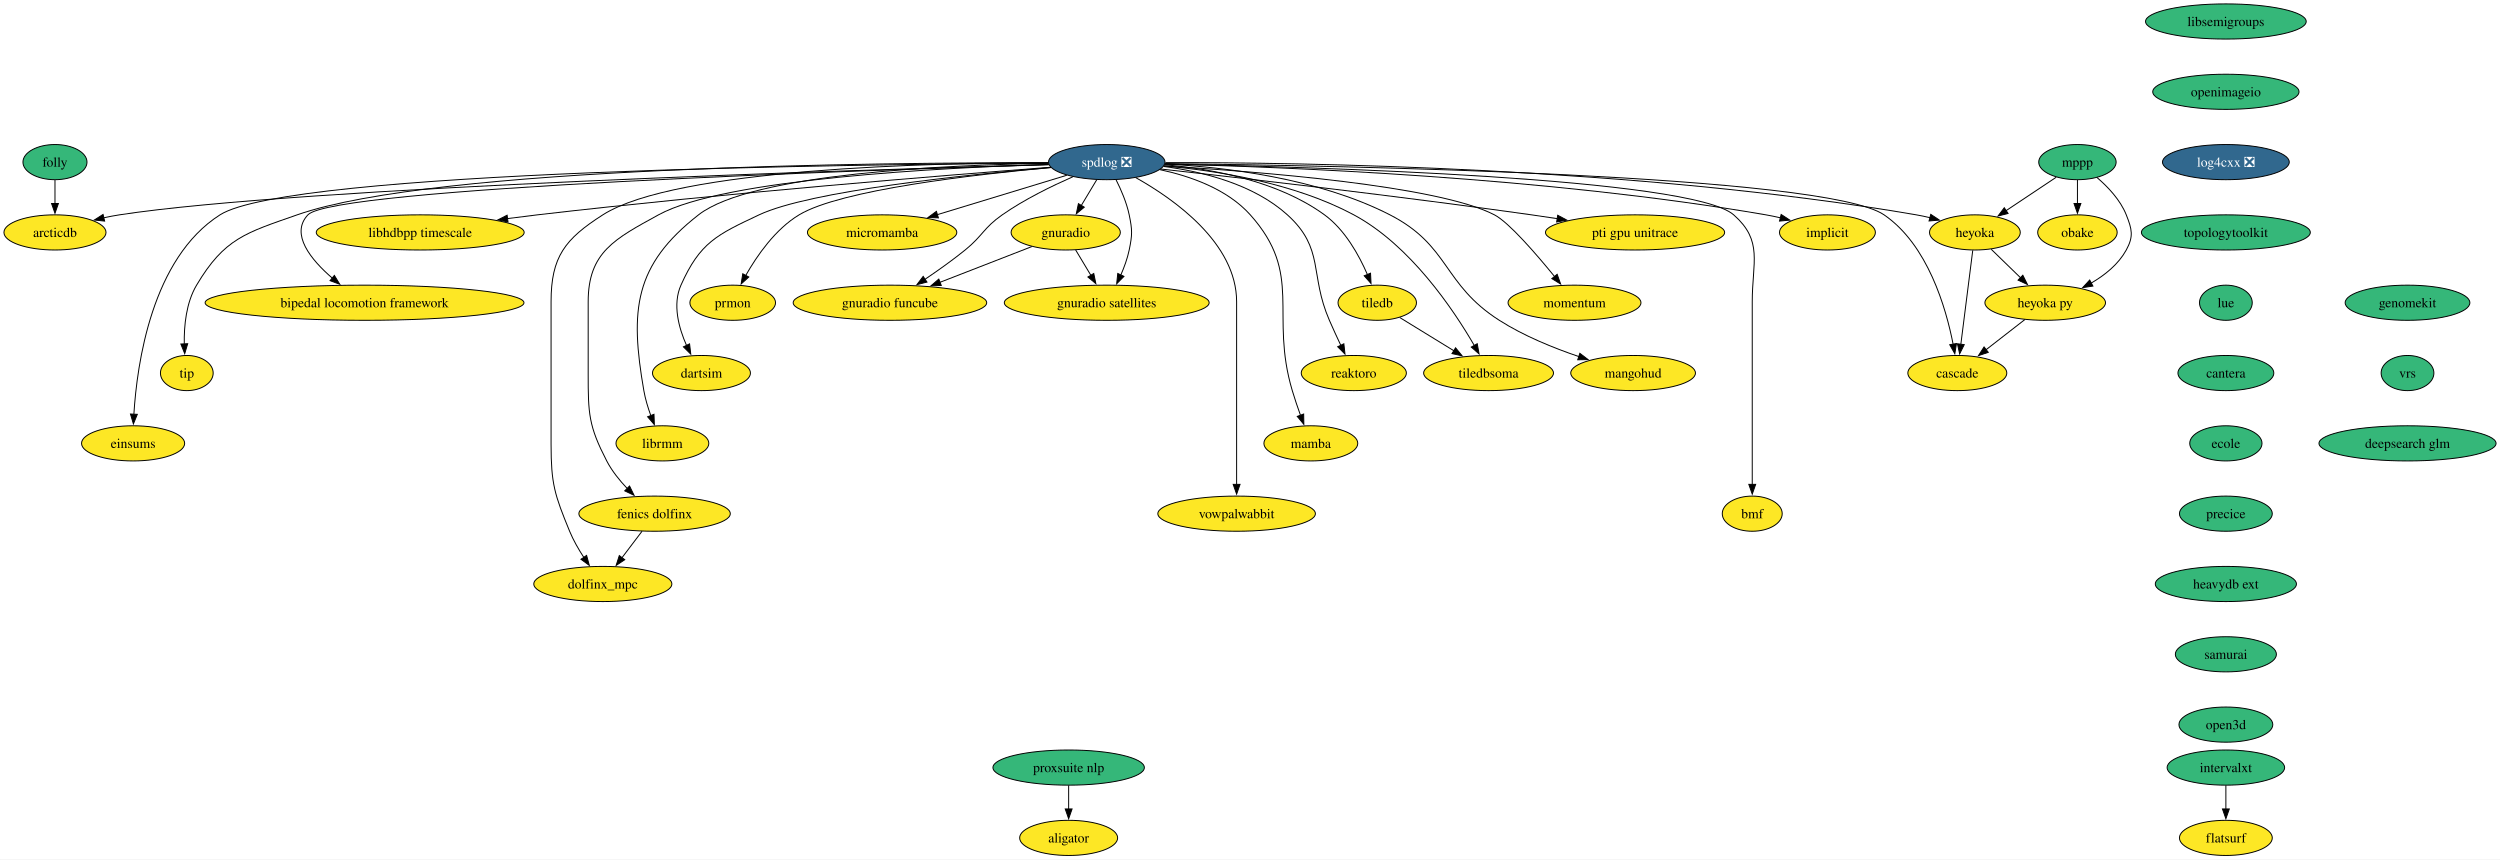
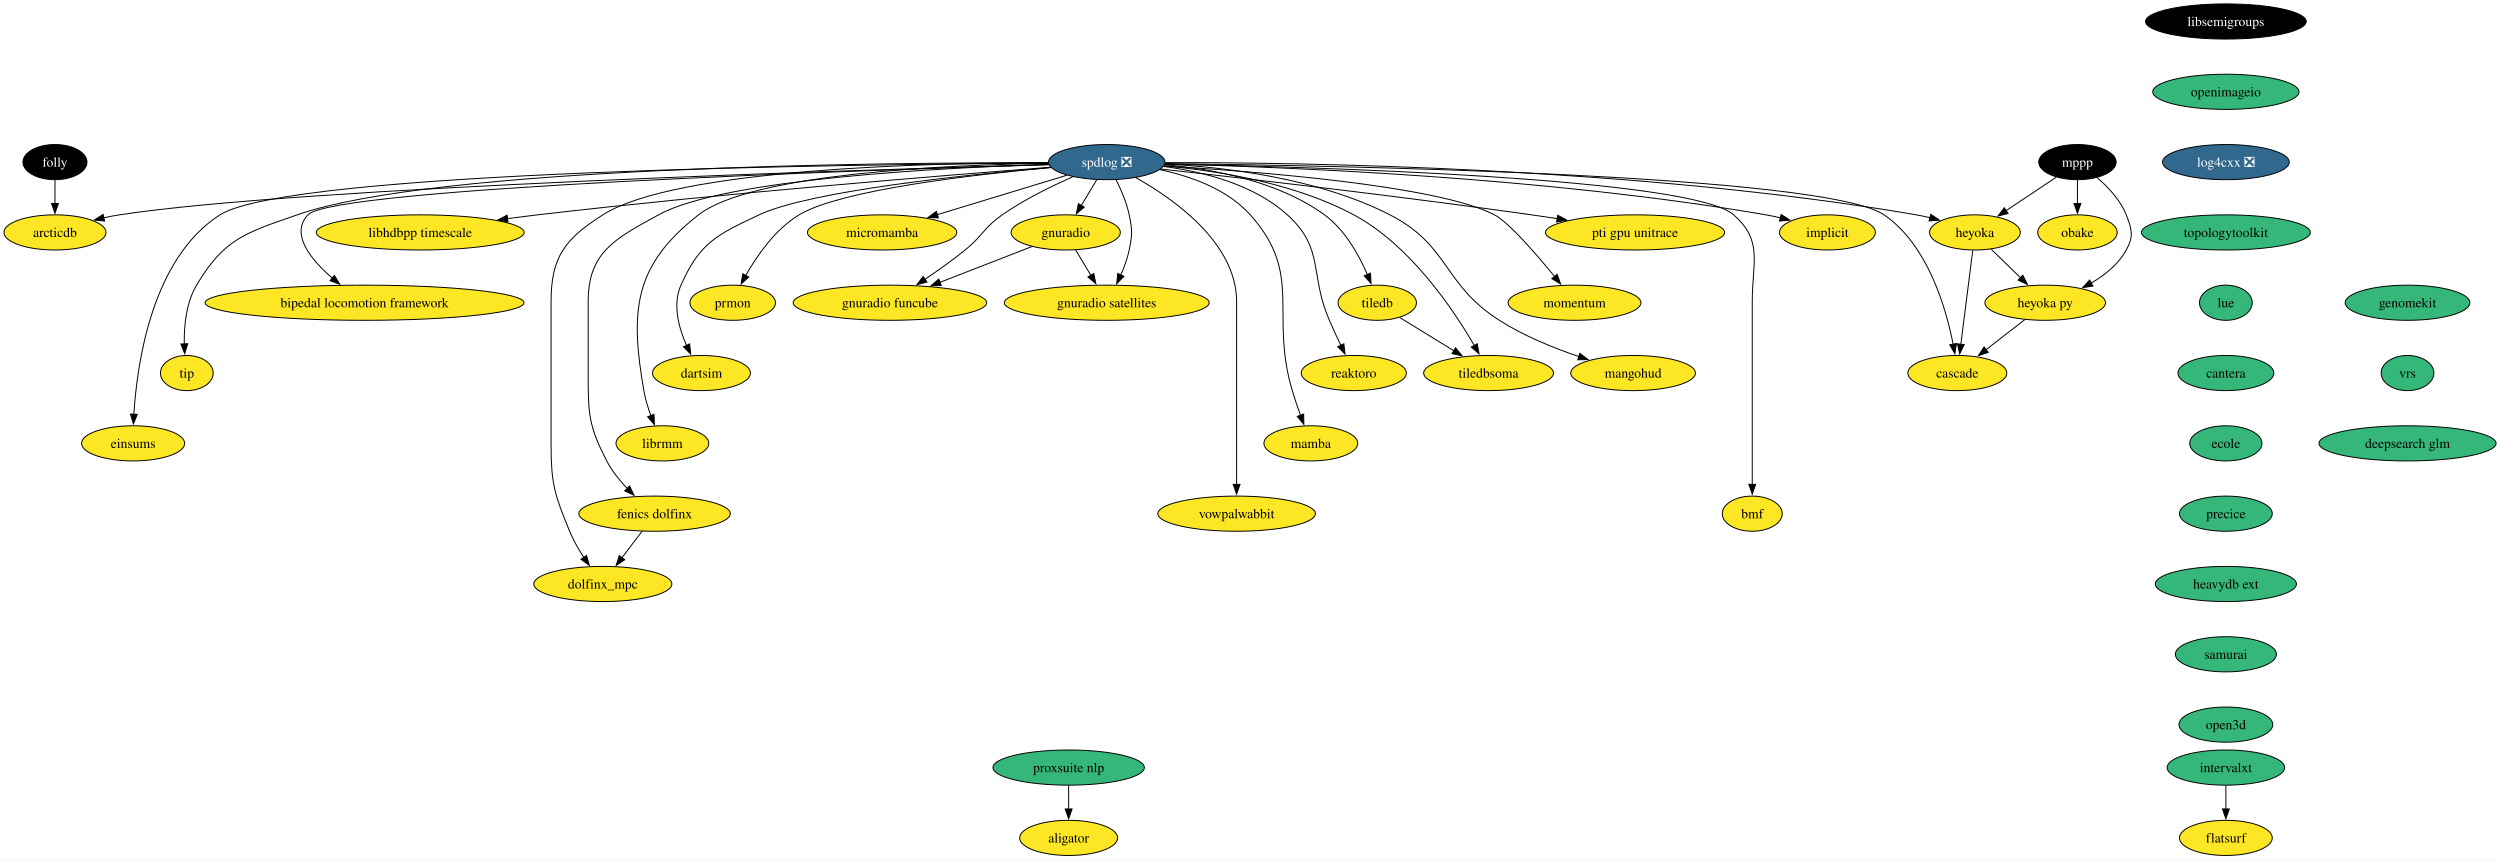
<svg xmlns="http://www.w3.org/2000/svg" xmlns:xlink="http://www.w3.org/1999/xlink" width="2560pt" height="880pt" viewBox="0.00 0.00 2559.93 880.00">
  <g id="graph0" class="graph" transform="scale(1 1) rotate(0) translate(4 876)">
    <polygon fill="white" stroke="none" points="-4,4 -4,-876 2555.93,-876 2555.93,4 -4,4" />
    <g id="node1" class="node">
      <g id="a_node1">
        <a xlink:href="https://github.com/conda-forge/implicit-feedstock" xlink:title="implicit">
          <ellipse fill="#fde725" stroke="black" cx="1867.26" cy="-638" rx="49.1" ry="18" />
          <text text-anchor="middle" x="1867.26" y="-633.33" font-family="Times,serif" font-size="14.00">implicit</text>
        </a>
      </g>
    </g>
    <g id="node2" class="node">
      <g id="a_node2">
        <a xlink:href="https://github.com/conda-forge/libsemigroups-feedstock" xlink:title="libsemigroups">
-           <ellipse fill="#35b779" stroke="black" cx="2275.26" cy="-854" rx="82.25" ry="18" />
-           <text text-anchor="middle" x="2275.26" y="-849.33" font-family="Times,serif" font-size="14.00">libsemigroups</text>
+           <ellipse fill="#000000" stroke="black" cx="2275.26" cy="-854" rx="82.25" ry="18" />
+           <text text-anchor="middle" x="2275.26" y="-849.33" font-family="Times,serif" font-size="14.00" fill="white">libsemigroups</text>
        </a>
      </g>
    </g>
    <g id="node3" class="node">
      <g id="a_node3">
        <a xlink:href="https://github.com/conda-forge/openimageio-feedstock" xlink:title="openimageio">
          <ellipse fill="#35b779" stroke="black" cx="2275.26" cy="-782" rx="74.88" ry="18" />
          <text text-anchor="middle" x="2275.26" y="-777.33" font-family="Times,serif" font-size="14.00">openimageio</text>
        </a>
      </g>
    </g>
    <g id="node33" class="node">
      <g id="a_node33">
        <a xlink:href="https://github.com/conda-forge/log4cxx-feedstock/pull/30" xlink:title="log4cxx ❎">
          <ellipse fill="#31688e" stroke="black" cx="2275.26" cy="-710" rx="64.89" ry="18" />
          <text text-anchor="middle" x="2275.26" y="-705.33" font-family="Times,serif" font-size="14.00" fill="white">log4cxx ❎</text>
        </a>
      </g>
    </g>
    <g id="node4" class="node">
      <g id="a_node4">
        <a xlink:href="https://github.com/conda-forge/mppp-feedstock" xlink:title="mppp">
-           <ellipse fill="#35b779" stroke="black" cx="2123.26" cy="-710" rx="39.63" ry="18" />
-           <text text-anchor="middle" x="2123.26" y="-705.33" font-family="Times,serif" font-size="14.00">mppp</text>
+           <ellipse fill="#000000" stroke="black" cx="2123.26" cy="-710" rx="39.63" ry="18" />
+           <text text-anchor="middle" x="2123.26" y="-705.33" font-family="Times,serif" font-size="14.00" fill="white">mppp</text>
        </a>
      </g>
    </g>
    <g id="node5" class="node">
      <g id="a_node5">
        <a xlink:href="https://github.com/conda-forge/obake-feedstock" xlink:title="obake">
          <ellipse fill="#fde725" stroke="black" cx="2123.26" cy="-638" rx="40.69" ry="18" />
          <text text-anchor="middle" x="2123.26" y="-633.33" font-family="Times,serif" font-size="14.00">obake</text>
        </a>
      </g>
    </g>
    <g id="edge2" class="edge">
      <path fill="none" stroke="black" d="M2123.26,-691.7C2123.26,-684.41 2123.26,-675.73 2123.26,-667.54" />
      <polygon fill="black" stroke="black" points="2126.76,-667.62 2123.26,-657.62 2119.76,-667.62 2126.76,-667.62" />
    </g>
    <g id="node6" class="node">
      <g id="a_node6">
        <a xlink:href="https://github.com/conda-forge/heyoka-feedstock" xlink:title="heyoka">
          <ellipse fill="#fde725" stroke="black" cx="2018.26" cy="-638" rx="46.47" ry="18" />
          <text text-anchor="middle" x="2018.26" y="-633.33" font-family="Times,serif" font-size="14.00">heyoka</text>
        </a>
      </g>
    </g>
    <g id="edge3" class="edge">
      <path fill="none" stroke="black" d="M2101.51,-694.5C2086.64,-684.59 2066.7,-671.29 2050.06,-660.2" />
      <polygon fill="black" stroke="black" points="2052.24,-657.44 2041.97,-654.81 2048.35,-663.27 2052.24,-657.44" />
    </g>
    <g id="node7" class="node">
      <g id="a_node7">
        <a xlink:href="https://github.com/conda-forge/heyoka.py-feedstock" xlink:title="heyoka py">
          <ellipse fill="#fde725" stroke="black" cx="2090.26" cy="-566" rx="61.73" ry="18" />
          <text text-anchor="middle" x="2090.26" y="-561.33" font-family="Times,serif" font-size="14.00">heyoka py</text>
        </a>
      </g>
    </g>
    <g id="edge4" class="edge">
      <path fill="none" stroke="black" d="M2143.26,-694.23C2154.39,-684.71 2167.19,-671.28 2173.26,-656 2179.17,-641.13 2180.95,-634.03 2173.26,-620 2165.25,-605.38 2151.3,-594.21 2137.1,-585.98" />
      <polygon fill="black" stroke="black" points="2139.1,-583.08 2128.63,-581.46 2135.81,-589.26 2139.1,-583.08" />
    </g>
    <g id="edge5" class="edge">
      <path fill="none" stroke="black" d="M2034.96,-620.76C2043.92,-612.06 2055.14,-601.15 2065.13,-591.43" />
      <polygon fill="black" stroke="black" points="2067.34,-594.17 2072.07,-584.69 2062.46,-589.15 2067.34,-594.17" />
    </g>
    <g id="node8" class="node">
      <g id="a_node8">
        <a xlink:href="https://github.com/conda-forge/cascade-feedstock" xlink:title="cascade">
          <ellipse fill="#fde725" stroke="black" cx="2000.26" cy="-494" rx="50.68" ry="18" />
          <text text-anchor="middle" x="2000.26" y="-489.32" font-family="Times,serif" font-size="14.00">cascade</text>
        </a>
      </g>
    </g>
    <g id="edge6" class="edge">
      <path fill="none" stroke="black" d="M2016.05,-619.59C2013.01,-595.61 2007.5,-552.14 2003.86,-523.42" />
      <polygon fill="black" stroke="black" points="2007.35,-523.09 2002.62,-513.61 2000.41,-523.97 2007.35,-523.09" />
    </g>
    <g id="edge7" class="edge">
      <path fill="none" stroke="black" d="M2069.39,-548.76C2057.6,-539.6 2042.69,-528 2029.73,-517.92" />
      <polygon fill="black" stroke="black" points="2031.95,-515.21 2021.91,-511.84 2027.65,-520.74 2031.95,-515.21" />
    </g>
    <g id="node9" class="node">
      <g id="a_node9">
        <a xlink:href="https://github.com/conda-forge/spdlog-feedstock/pull/72" xlink:title="spdlog ❎">
          <ellipse fill="#31688e" stroke="black" cx="1129.26" cy="-710" rx="59.63" ry="18" />
          <text text-anchor="middle" x="1129.26" y="-705.33" font-family="Times,serif" font-size="14.00" fill="white">spdlog ❎</text>
        </a>
      </g>
    </g>
    <g id="edge8" class="edge">
      <path fill="none" stroke="black" d="M1188.86,-708.02C1307.07,-705.26 1579.25,-694.85 1804.26,-656 1809.17,-655.15 1814.24,-654.1 1819.29,-652.93" />
      <polygon fill="black" stroke="black" points="1819.87,-656.39 1828.74,-650.59 1818.19,-649.59 1819.87,-656.39" />
    </g>
    <g id="edge9" class="edge">
      <path fill="none" stroke="black" d="M1189.33,-709.5C1326.61,-709.71 1673.45,-704.88 1958.26,-656 1962.88,-655.21 1967.66,-654.2 1972.4,-653.06" />
      <polygon fill="black" stroke="black" points="1973.06,-656.51 1981.87,-650.62 1971.31,-649.73 1973.06,-656.51" />
    </g>
    <g id="edge25" class="edge">
      <path fill="none" stroke="black" d="M1189.12,-708.49C1363.91,-706.51 1865.03,-697.27 1925.26,-656 1970.02,-625.33 1988.68,-560.76 1995.98,-523.38" />
      <polygon fill="black" stroke="black" points="1999.38,-524.23 1997.7,-513.77 1992.49,-523 1999.38,-524.23" />
    </g>
    <g id="node10" class="node">
      <g id="a_node10">
        <a xlink:href="https://github.com/conda-forge/tiledb-feedstock" xlink:title="tiledb">
          <ellipse fill="#fde725" stroke="black" cx="1406.26" cy="-566" rx="40.16" ry="18" />
          <text text-anchor="middle" x="1406.26" y="-561.33" font-family="Times,serif" font-size="14.00">tiledb</text>
        </a>
      </g>
    </g>
    <g id="edge10" class="edge">
      <path fill="none" stroke="black" d="M1188.45,-707.26C1236.65,-703.13 1304.33,-690.9 1352.26,-656 1373.12,-640.81 1387.51,-614.88 1396.16,-594.92" />
      <polygon fill="black" stroke="black" points="1399.39,-596.25 1399.91,-585.66 1392.91,-593.61 1399.39,-596.25" />
    </g>
    <g id="node11" class="node">
      <g id="a_node11">
        <a xlink:href="https://github.com/conda-forge/reaktoro-feedstock" xlink:title="reaktoro">
          <ellipse fill="#fde725" stroke="black" cx="1382.26" cy="-494" rx="53.84" ry="18" />
          <text text-anchor="middle" x="1382.26" y="-489.32" font-family="Times,serif" font-size="14.00">reaktoro</text>
        </a>
      </g>
    </g>
    <g id="edge11" class="edge">
      <path fill="none" stroke="black" d="M1187.43,-705.55C1227.5,-700.29 1279.58,-687.38 1314.26,-656 1352.57,-621.34 1336.68,-595.39 1357.26,-548 1360.93,-539.57 1365.12,-530.48 1369.01,-522.25" />
      <polygon fill="black" stroke="black" points="1372.07,-523.96 1373.23,-513.43 1365.76,-520.94 1372.07,-523.96" />
    </g>
    <g id="node12" class="node">
      <g id="a_node12">
        <a xlink:href="https://github.com/conda-forge/mamba-feedstock" xlink:title="mamba">
          <ellipse fill="#fde725" stroke="black" cx="1338.26" cy="-422" rx="48.05" ry="18" />
          <text text-anchor="middle" x="1338.26" y="-417.32" font-family="Times,serif" font-size="14.00">mamba</text>
        </a>
      </g>
    </g>
    <g id="edge12" class="edge">
      <path fill="none" stroke="black" d="M1183.59,-702.3C1214.92,-695.65 1252.66,-682.39 1276.26,-656 1331.09,-594.69 1295.79,-554.83 1319.26,-476 1321.73,-467.72 1324.75,-458.84 1327.66,-450.77" />
      <polygon fill="black" stroke="black" points="1330.92,-452.04 1331.1,-441.45 1324.35,-449.62 1330.92,-452.04" />
    </g>
    <g id="node13" class="node">
      <g id="a_node13">
        <a xlink:href="https://github.com/conda-forge/vowpalwabbit-feedstock" xlink:title="vowpalwabbit">
          <ellipse fill="#fde725" stroke="black" cx="1262.26" cy="-350" rx="80.67" ry="18" />
          <text text-anchor="middle" x="1262.26" y="-345.32" font-family="Times,serif" font-size="14.00">vowpalwabbit</text>
        </a>
      </g>
    </g>
    <g id="edge13" class="edge">
      <path fill="none" stroke="black" d="M1159.11,-694.04C1198.32,-672.04 1262.26,-626.96 1262.26,-567 1262.26,-567 1262.26,-567 1262.26,-493 1262.26,-453.74 1262.26,-408.38 1262.26,-379.69" />
      <polygon fill="black" stroke="black" points="1265.76,-380 1262.26,-370 1258.76,-380 1265.76,-380" />
    </g>
    <g id="node14" class="node">
      <g id="a_node14">
        <a xlink:href="https://github.com/conda-forge/gnuradio-feedstock" xlink:title="gnuradio">
          <ellipse fill="#fde725" stroke="black" cx="1087.26" cy="-638" rx="55.94" ry="18" />
          <text text-anchor="middle" x="1087.26" y="-633.33" font-family="Times,serif" font-size="14.00">gnuradio</text>
        </a>
      </g>
    </g>
    <g id="edge14" class="edge">
      <path fill="none" stroke="black" d="M1119.09,-692.05C1114.3,-684.06 1108.46,-674.33 1103.1,-665.4" />
      <polygon fill="black" stroke="black" points="1106.26,-663.86 1098.11,-657.09 1100.26,-667.46 1106.26,-663.86" />
    </g>
    <g id="node15" class="node">
      <g id="a_node15">
        <a xlink:href="https://github.com/conda-forge/micromamba-feedstock" xlink:title="micromamba">
          <ellipse fill="#fde725" stroke="black" cx="899.26" cy="-638" rx="76.46" ry="18" />
          <text text-anchor="middle" x="899.26" y="-633.33" font-family="Times,serif" font-size="14.00">micromamba</text>
        </a>
      </g>
    </g>
    <g id="edge15" class="edge">
      <path fill="none" stroke="black" d="M1088.41,-696.57C1051.51,-685.34 996.87,-668.71 955.79,-656.21" />
      <polygon fill="black" stroke="black" points="956.89,-652.88 946.31,-653.32 954.86,-659.58 956.89,-652.88" />
    </g>
    <g id="node16" class="node">
      <g id="a_node16">
        <a xlink:href="https://github.com/conda-forge/prmon-feedstock" xlink:title="prmon">
          <ellipse fill="#fde725" stroke="black" cx="746.26" cy="-566" rx="43.84" ry="18" />
          <text text-anchor="middle" x="746.26" y="-561.33" font-family="Times,serif" font-size="14.00">prmon</text>
        </a>
      </g>
    </g>
    <g id="edge16" class="edge">
      <path fill="none" stroke="black" d="M1072.12,-704.42C993.45,-697.28 856.71,-681.59 814.26,-656 789.87,-641.3 771.13,-614.28 759.56,-593.86" />
      <polygon fill="black" stroke="black" points="762.72,-592.35 754.89,-585.21 756.56,-595.67 762.72,-592.35" />
    </g>
    <g id="node17" class="node">
      <g id="a_node17">
        <a xlink:href="https://github.com/conda-forge/gnuradio-satellites-feedstock" xlink:title="gnuradio satellites">
          <ellipse fill="#fde725" stroke="black" cx="1129.26" cy="-566" rx="104.87" ry="18" />
          <text text-anchor="middle" x="1129.26" y="-561.33" font-family="Times,serif" font-size="14.00">gnuradio satellites</text>
        </a>
      </g>
    </g>
    <g id="edge17" class="edge">
      <path fill="none" stroke="black" d="M1138.8,-691.93C1143.9,-681.82 1149.65,-668.57 1152.26,-656 1155.51,-640.33 1155.51,-635.67 1152.26,-620 1150.47,-611.36 1147.19,-602.39 1143.66,-594.35" />
      <polygon fill="black" stroke="black" points="1146.88,-592.99 1139.45,-585.44 1140.56,-595.98 1146.88,-592.99" />
    </g>
    <g id="node18" class="node">
      <g id="a_node18">
        <a xlink:href="https://github.com/conda-forge/dartsim-feedstock" xlink:title="dartsim">
          <ellipse fill="#fde725" stroke="black" cx="714.26" cy="-494" rx="50.16" ry="18" />
          <text text-anchor="middle" x="714.26" y="-489.32" font-family="Times,serif" font-size="14.00">dartsim</text>
        </a>
      </g>
    </g>
    <g id="edge18" class="edge">
      <path fill="none" stroke="black" d="M1071.9,-704.5C985.11,-697.03 825.05,-680.4 773.26,-656 729.99,-635.61 712.72,-627.7 693.26,-584 684.45,-564.21 691,-540.23 699.03,-522.15" />
      <polygon fill="black" stroke="black" points="702.08,-523.89 703.31,-513.37 695.79,-520.83 702.08,-523.89" />
    </g>
    <g id="node19" class="node">
      <g id="a_node19">
        <a xlink:href="https://github.com/conda-forge/librmm-feedstock" xlink:title="librmm">
          <ellipse fill="#fde725" stroke="black" cx="674.26" cy="-422" rx="47.53" ry="18" />
          <text text-anchor="middle" x="674.26" y="-417.32" font-family="Times,serif" font-size="14.00">librmm</text>
        </a>
      </g>
    </g>
    <g id="edge19" class="edge">
      <path fill="none" stroke="black" d="M1069.55,-708.75C967.61,-707.16 765.74,-698.55 711.26,-656 645.23,-604.43 640.91,-558.54 655.26,-476 656.74,-467.49 659.46,-458.54 662.39,-450.47" />
      <polygon fill="black" stroke="black" points="665.64,-451.78 666.01,-441.19 659.12,-449.23 665.64,-451.78" />
    </g>
    <g id="node20" class="node">
      <g id="a_node20">
        <a xlink:href="https://github.com/conda-forge/fenics-dolfinx-feedstock" xlink:title="fenics dolfinx">
          <ellipse fill="#fde725" stroke="black" cx="666.26" cy="-350" rx="77.52" ry="18" />
          <text text-anchor="middle" x="666.26" y="-345.32" font-family="Times,serif" font-size="14.00">fenics dolfinx</text>
        </a>
      </g>
    </g>
    <g id="edge20" class="edge">
      <path fill="none" stroke="black" d="M1069.77,-707.66C961.6,-704.34 737.65,-693.06 670.26,-656 625.68,-631.48 598.26,-617.88 598.26,-567 598.26,-567 598.26,-567 598.26,-493 598.26,-452.55 598.65,-439.91 617.26,-404 622.57,-393.76 630.39,-384.03 638.24,-375.77" />
      <polygon fill="black" stroke="black" points="640.62,-378.34 645.24,-368.81 635.69,-373.38 640.62,-378.34" />
    </g>
    <g id="node21" class="node">
      <g id="a_node21">
        <a xlink:href="https://github.com/conda-forge/libhdbpp-timescale-feedstock" xlink:title="libhdbpp timescale">
          <ellipse fill="#fde725" stroke="black" cx="426.26" cy="-638" rx="106.45" ry="18" />
          <text text-anchor="middle" x="426.26" y="-633.33" font-family="Times,serif" font-size="14.00">libhdbpp timescale</text>
        </a>
      </g>
    </g>
    <g id="edge21" class="edge">
      <path fill="none" stroke="black" d="M1071.65,-704.72C966.91,-696.74 738.32,-678.32 546.26,-656 536.28,-654.84 525.86,-653.52 515.49,-652.15" />
      <polygon fill="black" stroke="black" points="516.17,-648.71 505.79,-650.83 515.24,-655.64 516.17,-648.71" />
    </g>
    <g id="node22" class="node">
      <g id="a_node22">
        <a xlink:href="https://github.com/conda-forge/bipedal-locomotion-framework-feedstock" xlink:title="bipedal locomotion framework">
          <ellipse fill="#fde725" stroke="black" cx="369.26" cy="-566" rx="163.27" ry="18" />
          <text text-anchor="middle" x="369.26" y="-561.33" font-family="Times,serif" font-size="14.00">bipedal locomotion framework</text>
        </a>
      </g>
    </g>
    <g id="edge22" class="edge">
      <path fill="none" stroke="black" d="M1069.97,-707.36C886.25,-701.98 337.17,-683.65 311.26,-656 292.78,-636.28 314.46,-609.97 336.38,-591.08" />
      <polygon fill="black" stroke="black" points="338.35,-593.99 343.86,-584.94 333.91,-588.58 338.35,-593.99" />
    </g>
    <g id="node23" class="node">
      <g id="a_node23">
        <a xlink:href="https://github.com/conda-forge/tip-feedstock" xlink:title="tip">
          <ellipse fill="#fde725" stroke="black" cx="187.26" cy="-494" rx="27" ry="18" />
          <text text-anchor="middle" x="187.26" y="-489.32" font-family="Times,serif" font-size="14.00">tip</text>
        </a>
      </g>
    </g>
    <g id="edge23" class="edge">
      <path fill="none" stroke="black" d="M1069.18,-709.34C903.37,-709.61 442.24,-705.74 300.26,-656 247.55,-637.53 225.8,-632.01 197.26,-584 186.56,-566 184.35,-542.3 184.66,-523.88" />
      <polygon fill="black" stroke="black" points="188.16,-524.04 185.12,-513.89 181.16,-523.73 188.16,-524.04" />
    </g>
    <g id="node24" class="node">
      <g id="a_node24">
        <a xlink:href="https://github.com/conda-forge/dolfinx_mpc-feedstock" xlink:title="dolfinx_mpc">
          <ellipse fill="#fde725" stroke="black" cx="613.26" cy="-278" rx="70.68" ry="18" />
          <text text-anchor="middle" x="613.26" y="-273.32" font-family="Times,serif" font-size="14.00">dolfinx_mpc</text>
        </a>
      </g>
    </g>
    <g id="edge24" class="edge">
      <path fill="none" stroke="black" d="M1069.32,-709.45C949.93,-709.31 687.56,-703.42 613.26,-656 574.45,-631.23 560.26,-613.04 560.26,-567 560.26,-567 560.26,-567 560.26,-421 560.26,-380.55 563.87,-369.4 579.26,-332 583.05,-322.8 588.44,-313.44 593.81,-305.2" />
      <polygon fill="black" stroke="black" points="596.64,-307.27 599.4,-297.04 590.86,-303.32 596.64,-307.27" />
    </g>
    <g id="node25" class="node">
      <g id="a_node25">
        <a xlink:href="https://github.com/conda-forge/arcticdb-feedstock" xlink:title="arcticdb">
          <ellipse fill="#fde725" stroke="black" cx="52.26" cy="-638" rx="52.26" ry="18" />
          <text text-anchor="middle" x="52.26" y="-633.33" font-family="Times,serif" font-size="14.00">arcticdb</text>
        </a>
      </g>
    </g>
    <g id="edge26" class="edge">
      <path fill="none" stroke="black" d="M1069.92,-707.45C882.34,-702.29 303.61,-684.44 118.26,-656 112.98,-655.19 107.52,-654.14 102.09,-652.95" />
      <polygon fill="black" stroke="black" points="103.09,-649.59 92.55,-650.72 101.49,-656.41 103.09,-649.59" />
    </g>
    <g id="node26" class="node">
      <g id="a_node26">
        <a xlink:href="https://github.com/conda-forge/einsums-feedstock" xlink:title="einsums">
          <ellipse fill="#fde725" stroke="black" cx="132.26" cy="-422" rx="52.79" ry="18" />
          <text text-anchor="middle" x="132.26" y="-417.32" font-family="Times,serif" font-size="14.00">einsums</text>
        </a>
      </g>
    </g>
    <g id="edge27" class="edge">
      <path fill="none" stroke="black" d="M1069.38,-708.85C878.47,-707.9 292.51,-701.3 221.26,-656 151.4,-611.58 136.25,-503.57 133.05,-451.71" />
      <polygon fill="black" stroke="black" points="136.56,-451.71 132.57,-441.9 129.57,-452.06 136.56,-451.71" />
    </g>
    <g id="node27" class="node">
      <g id="a_node27">
        <a xlink:href="https://github.com/conda-forge/gnuradio-funcube-feedstock" xlink:title="gnuradio funcube">
          <ellipse fill="#fde725" stroke="black" cx="907.26" cy="-566" rx="99.08" ry="18" />
          <text text-anchor="middle" x="907.26" y="-561.33" font-family="Times,serif" font-size="14.00">gnuradio funcube</text>
        </a>
      </g>
    </g>
    <g id="edge28" class="edge">
      <path fill="none" stroke="black" d="M1094.55,-694.98C1072.87,-685.46 1044.87,-671.78 1022.26,-656 1003.18,-642.69 1002.34,-634.64 984.26,-620 971.27,-609.48 956.27,-598.85 942.98,-589.89" />
      <polygon fill="black" stroke="black" points="945.18,-587.16 934.91,-584.53 941.3,-592.98 945.18,-587.16" />
    </g>
    <g id="node28" class="node">
      <g id="a_node28">
        <a xlink:href="https://github.com/conda-forge/bmf-feedstock" xlink:title="bmf">
          <ellipse fill="#fde725" stroke="black" cx="1790.26" cy="-350" rx="30.69" ry="18" />
          <text text-anchor="middle" x="1790.26" y="-345.32" font-family="Times,serif" font-size="14.00">bmf</text>
        </a>
      </g>
    </g>
    <g id="edge29" class="edge">
      <path fill="none" stroke="black" d="M1189.04,-708.06C1340.08,-705.14 1728.09,-693.97 1771.26,-656 1801.63,-629.29 1790.26,-607.45 1790.26,-567 1790.26,-567 1790.26,-567 1790.26,-493 1790.26,-453.74 1790.26,-408.38 1790.26,-379.69" />
      <polygon fill="black" stroke="black" points="1793.76,-380 1790.26,-370 1786.76,-380 1793.76,-380" />
    </g>
    <g id="node29" class="node">
      <g id="a_node29">
        <a xlink:href="https://github.com/conda-forge/pti-gpu-unitrace-feedstock" xlink:title="pti gpu unitrace">
          <ellipse fill="#fde725" stroke="black" cx="1670.26" cy="-638" rx="91.72" ry="18" />
          <text text-anchor="middle" x="1670.26" y="-633.33" font-family="Times,serif" font-size="14.00">pti gpu unitrace</text>
        </a>
      </g>
    </g>
    <g id="edge30" class="edge">
      <path fill="none" stroke="black" d="M1184.63,-702.93C1267.36,-693.71 1428.1,-675.21 1564.26,-656 1572.83,-654.79 1581.77,-653.46 1590.67,-652.1" />
      <polygon fill="black" stroke="black" points="1591.05,-655.58 1600.4,-650.59 1589.98,-648.66 1591.05,-655.58" />
    </g>
    <g id="node30" class="node">
      <g id="a_node30">
        <a xlink:href="https://github.com/conda-forge/momentum-feedstock" xlink:title="momentum">
          <ellipse fill="#fde725" stroke="black" cx="1608.26" cy="-566" rx="68.04" ry="18" />
          <text text-anchor="middle" x="1608.26" y="-561.33" font-family="Times,serif" font-size="14.00">momentum</text>
        </a>
      </g>
    </g>
    <g id="edge31" class="edge">
      <path fill="none" stroke="black" d="M1187.67,-706.06C1283.33,-700.45 1468.58,-685.99 1526.26,-656 1540.99,-648.34 1568.78,-616.23 1587.89,-592.77" />
      <polygon fill="black" stroke="black" points="1590.49,-595.12 1594.05,-585.14 1585.04,-590.72 1590.49,-595.12" />
    </g>
    <g id="node31" class="node">
      <g id="a_node31">
        <a xlink:href="https://github.com/conda-forge/mangohud-feedstock" xlink:title="mangohud">
          <ellipse fill="#fde725" stroke="black" cx="1668.26" cy="-494" rx="63.84" ry="18" />
          <text text-anchor="middle" x="1668.26" y="-489.32" font-family="Times,serif" font-size="14.00">mangohud</text>
        </a>
      </g>
    </g>
    <g id="edge32" class="edge">
      <path fill="none" stroke="black" d="M1188.86,-708.07C1249.85,-704.91 1345.83,-693.67 1419.26,-656 1480.79,-624.44 1472.98,-585.21 1531.26,-548 1556.28,-532.03 1586.86,-519.63 1612.78,-510.85" />
      <polygon fill="black" stroke="black" points="1613.72,-514.22 1622.13,-507.78 1611.54,-507.57 1613.72,-514.22" />
    </g>
    <g id="node32" class="node">
      <g id="a_node32">
        <a xlink:href="https://github.com/conda-forge/tiledbsoma-feedstock" xlink:title="tiledbsoma">
          <ellipse fill="#fde725" stroke="black" cx="1520.26" cy="-494" rx="66.47" ry="18" />
          <text text-anchor="middle" x="1520.26" y="-489.32" font-family="Times,serif" font-size="14.00">tiledbsoma</text>
        </a>
      </g>
    </g>
    <g id="edge33" class="edge">
      <path fill="none" stroke="black" d="M1187.97,-706.1C1241.41,-701.34 1321.07,-688.84 1382.26,-656 1440.08,-624.97 1484.28,-559.1 1505.8,-521.95" />
      <polygon fill="black" stroke="black" points="1508.65,-524.03 1510.52,-513.6 1502.55,-520.59 1508.65,-524.03" />
    </g>
    <g id="edge34" class="edge">
      <path fill="none" stroke="black" d="M1429.33,-550.83C1445.25,-541.06 1466.72,-527.88 1484.8,-516.77" />
      <polygon fill="black" stroke="black" points="1486.46,-519.86 1493.15,-511.65 1482.8,-513.9 1486.46,-519.86" />
    </g>
    <g id="edge35" class="edge">
      <path fill="none" stroke="black" d="M1097.43,-620.05C1102.1,-612.26 1107.77,-602.82 1113.01,-594.08" />
      <polygon fill="black" stroke="black" points="1115.97,-595.95 1118.12,-585.57 1109.97,-592.35 1115.97,-595.95" />
    </g>
    <g id="edge36" class="edge">
      <path fill="none" stroke="black" d="M1052.56,-623.5C1025.78,-613.09 988.34,-598.53 958.18,-586.8" />
      <polygon fill="black" stroke="black" points="959.84,-583.69 949.25,-583.33 957.3,-590.22 959.84,-583.69" />
    </g>
    <g id="edge37" class="edge">
      <path fill="none" stroke="black" d="M653.43,-332.05C647.25,-323.89 639.69,-313.91 632.81,-304.82" />
      <polygon fill="black" stroke="black" points="635.71,-302.86 626.89,-297 630.13,-307.08 635.71,-302.86" />
    </g>
    <g id="node34" class="node">
      <g id="a_node34">
        <a xlink:href="https://github.com/conda-forge/topologytoolkit-feedstock" xlink:title="topologytoolkit">
          <ellipse fill="#35b779" stroke="black" cx="2275.26" cy="-638" rx="86.46" ry="18" />
          <text text-anchor="middle" x="2275.26" y="-633.33" font-family="Times,serif" font-size="14.00">topologytoolkit</text>
        </a>
      </g>
    </g>
    <g id="node35" class="node">
      <g id="a_node35">
        <a xlink:href="https://github.com/conda-forge/lue-feedstock" xlink:title="lue">
          <ellipse fill="#35b779" stroke="black" cx="2275.26" cy="-566" rx="27" ry="18" />
          <text text-anchor="middle" x="2275.26" y="-561.33" font-family="Times,serif" font-size="14.00">lue</text>
        </a>
      </g>
    </g>
    <g id="node36" class="node">
      <g id="a_node36">
        <a xlink:href="https://github.com/conda-forge/cantera-feedstock" xlink:title="cantera">
          <ellipse fill="#35b779" stroke="black" cx="2275.26" cy="-494" rx="49.1" ry="18" />
          <text text-anchor="middle" x="2275.26" y="-489.32" font-family="Times,serif" font-size="14.00">cantera</text>
        </a>
      </g>
    </g>
    <g id="node37" class="node">
      <g id="a_node37">
        <a xlink:href="https://github.com/conda-forge/ecole-feedstock" xlink:title="ecole">
          <ellipse fill="#35b779" stroke="black" cx="2275.26" cy="-422" rx="37" ry="18" />
          <text text-anchor="middle" x="2275.26" y="-417.32" font-family="Times,serif" font-size="14.00">ecole</text>
        </a>
      </g>
    </g>
    <g id="node38" class="node">
      <g id="a_node38">
        <a xlink:href="https://github.com/conda-forge/precice-feedstock" xlink:title="precice">
          <ellipse fill="#35b779" stroke="black" cx="2275.26" cy="-350" rx="47.53" ry="18" />
          <text text-anchor="middle" x="2275.26" y="-345.32" font-family="Times,serif" font-size="14.00">precice</text>
        </a>
      </g>
    </g>
    <g id="node42" class="node">
      <g id="a_node42">
        <a xlink:href="https://github.com/conda-forge/heavydb-ext-feedstock" xlink:title="heavydb ext">
          <ellipse fill="#35b779" stroke="black" cx="2275.26" cy="-278" rx="72.25" ry="18" />
          <text text-anchor="middle" x="2275.26" y="-273.32" font-family="Times,serif" font-size="14.00">heavydb ext</text>
        </a>
      </g>
    </g>
    <g id="node39" class="node">
      <g id="a_node39">
        <a xlink:href="https://github.com/conda-forge/folly-feedstock" xlink:title="folly">
-           <ellipse fill="#35b779" stroke="black" cx="52.26" cy="-710" rx="32.79" ry="18" />
-           <text text-anchor="middle" x="52.26" y="-705.33" font-family="Times,serif" font-size="14.00">folly</text>
+           <ellipse fill="#000000" stroke="black" cx="52.26" cy="-710" rx="32.79" ry="18" />
+           <text text-anchor="middle" x="52.26" y="-705.33" font-family="Times,serif" font-size="14.00" fill="white">folly</text>
        </a>
      </g>
    </g>
    <g id="edge44" class="edge">
      <path fill="none" stroke="black" d="M52.26,-691.7C52.26,-684.41 52.26,-675.73 52.26,-667.54" />
      <polygon fill="black" stroke="black" points="55.76,-667.62 52.26,-657.62 48.76,-667.62 55.76,-667.62" />
    </g>
    <g id="node40" class="node">
      <g id="a_node40">
        <a xlink:href="https://github.com/conda-forge/intervalxt-feedstock" xlink:title="intervalxt">
          <ellipse fill="#35b779" stroke="black" cx="2275.26" cy="-90" rx="60.15" ry="18" />
          <text text-anchor="middle" x="2275.26" y="-85.33" font-family="Times,serif" font-size="14.00">intervalxt</text>
        </a>
      </g>
    </g>
    <g id="node41" class="node">
      <g id="a_node41">
        <a xlink:href="https://github.com/conda-forge/flatsurf-feedstock" xlink:title="flatsurf">
          <ellipse fill="#fde725" stroke="black" cx="2275.26" cy="-18" rx="47.53" ry="18" />
          <text text-anchor="middle" x="2275.26" y="-13.32" font-family="Times,serif" font-size="14.00">flatsurf</text>
        </a>
      </g>
    </g>
    <g id="edge45" class="edge">
      <path fill="none" stroke="black" d="M2275.26,-71.7C2275.26,-64.41 2275.26,-55.73 2275.26,-47.54" />
      <polygon fill="black" stroke="black" points="2278.76,-47.62 2275.26,-37.62 2271.76,-47.62 2278.76,-47.62" />
    </g>
    <g id="node43" class="node">
      <g id="a_node43">
        <a xlink:href="https://github.com/conda-forge/samurai-feedstock" xlink:title="samurai">
          <ellipse fill="#35b779" stroke="black" cx="2275.26" cy="-206" rx="51.74" ry="18" />
          <text text-anchor="middle" x="2275.26" y="-201.33" font-family="Times,serif" font-size="14.00">samurai</text>
        </a>
      </g>
    </g>
    <g id="node44" class="node">
      <g id="a_node44">
        <a xlink:href="https://github.com/conda-forge/open3d-feedstock" xlink:title="open3d">
          <ellipse fill="#35b779" stroke="black" cx="2275.26" cy="-134" rx="48.05" ry="18" />
          <text text-anchor="middle" x="2275.26" y="-129.32" font-family="Times,serif" font-size="14.00">open3d</text>
        </a>
      </g>
    </g>
    <g id="node45" class="node">
      <g id="a_node45">
        <a xlink:href="https://github.com/conda-forge/aligator-feedstock" xlink:title="aligator">
          <ellipse fill="#fde725" stroke="black" cx="1090.26" cy="-18" rx="50.16" ry="18" />
          <text text-anchor="middle" x="1090.26" y="-13.32" font-family="Times,serif" font-size="14.00">aligator</text>
        </a>
      </g>
    </g>
    <g id="node46" class="node">
      <g id="a_node46">
        <a xlink:href="https://github.com/conda-forge/proxsuite-nlp-feedstock" xlink:title="proxsuite nlp">
          <ellipse fill="#35b779" stroke="black" cx="1090.26" cy="-90" rx="77.52" ry="18" />
          <text text-anchor="middle" x="1090.26" y="-85.33" font-family="Times,serif" font-size="14.00">proxsuite nlp</text>
        </a>
      </g>
    </g>
    <g id="edge49" class="edge">
      <path fill="none" stroke="black" d="M1090.26,-71.7C1090.26,-64.41 1090.26,-55.73 1090.26,-47.54" />
      <polygon fill="black" stroke="black" points="1093.76,-47.62 1090.26,-37.62 1086.76,-47.62 1093.76,-47.62" />
    </g>
    <g id="node47" class="node">
      <g id="a_node47">
        <a xlink:href="https://github.com/conda-forge/genomekit-feedstock" xlink:title="genomekit">
          <ellipse fill="#35b779" stroke="black" cx="2461.26" cy="-566" rx="63.84" ry="18" />
          <text text-anchor="middle" x="2461.26" y="-561.33" font-family="Times,serif" font-size="14.00">genomekit</text>
        </a>
      </g>
    </g>
    <g id="node48" class="node">
      <g id="a_node48">
        <a xlink:href="https://github.com/conda-forge/vrs-feedstock" xlink:title="vrs">
          <ellipse fill="#35b779" stroke="black" cx="2461.26" cy="-494" rx="27.01" ry="18" />
          <text text-anchor="middle" x="2461.26" y="-489.32" font-family="Times,serif" font-size="14.00">vrs</text>
        </a>
      </g>
    </g>
    <g id="node49" class="node">
      <g id="a_node49">
        <a xlink:href="https://github.com/conda-forge/deepsearch-glm-feedstock" xlink:title="deepsearch glm">
          <ellipse fill="#35b779" stroke="black" cx="2461.26" cy="-422" rx="90.67" ry="18" />
          <text text-anchor="middle" x="2461.26" y="-417.32" font-family="Times,serif" font-size="14.00">deepsearch glm</text>
        </a>
      </g>
    </g>
  </g>
</svg>
